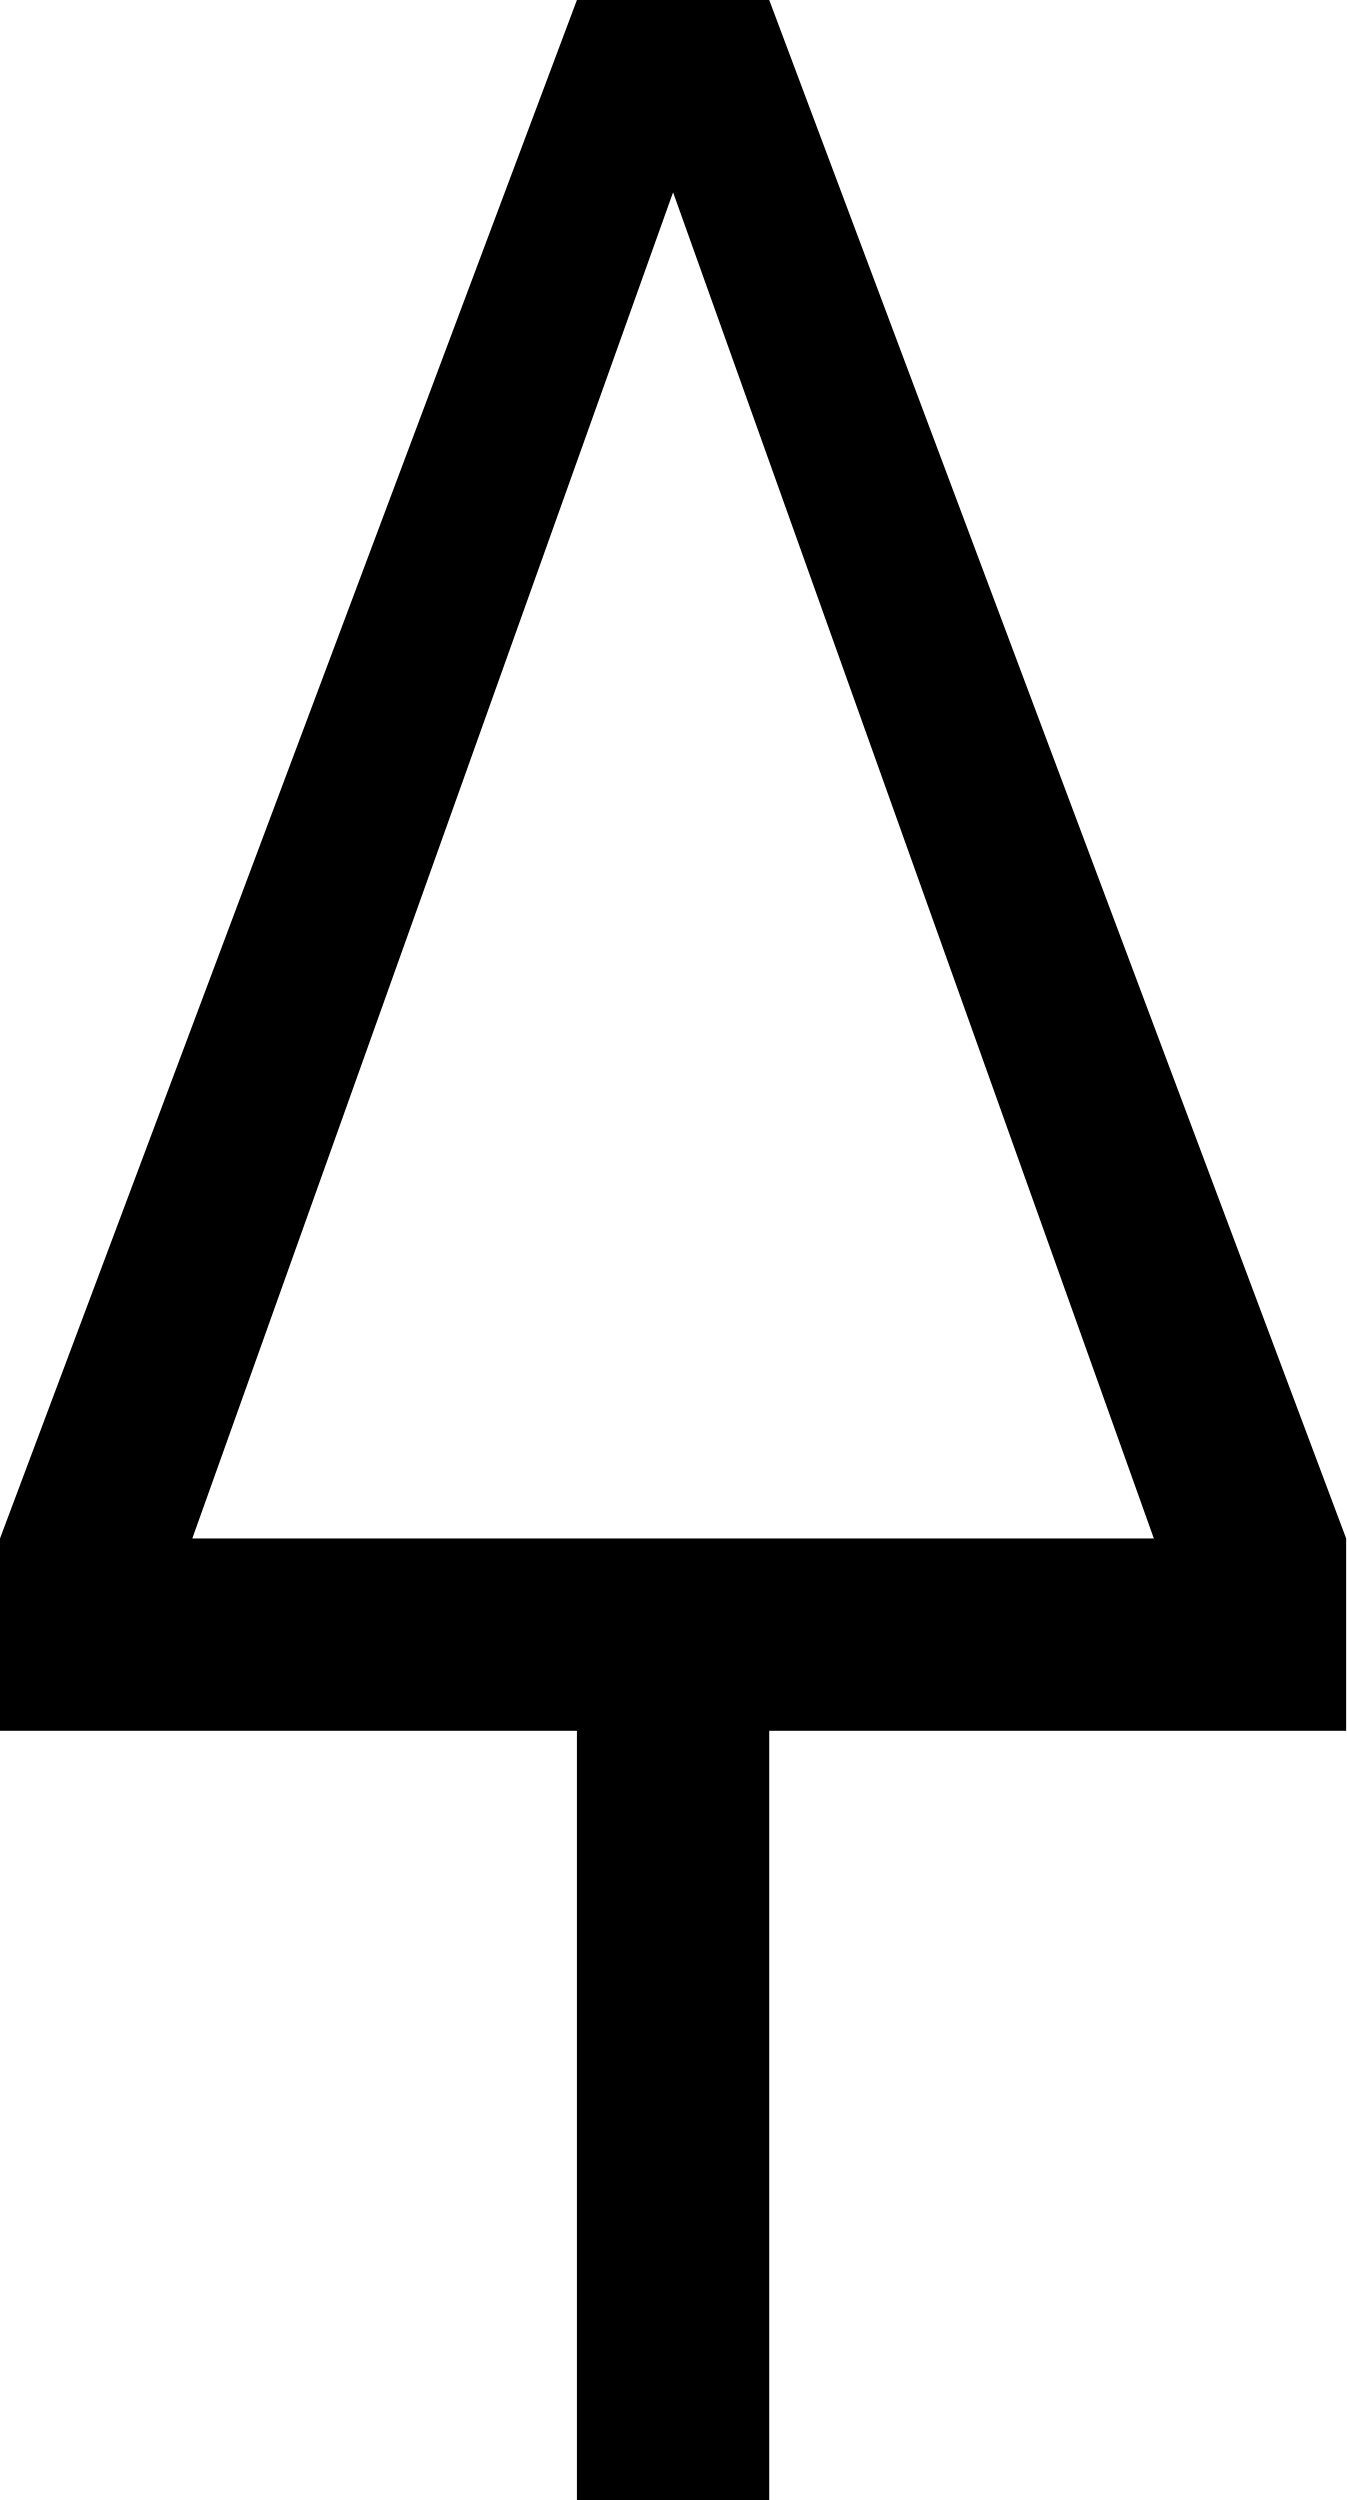
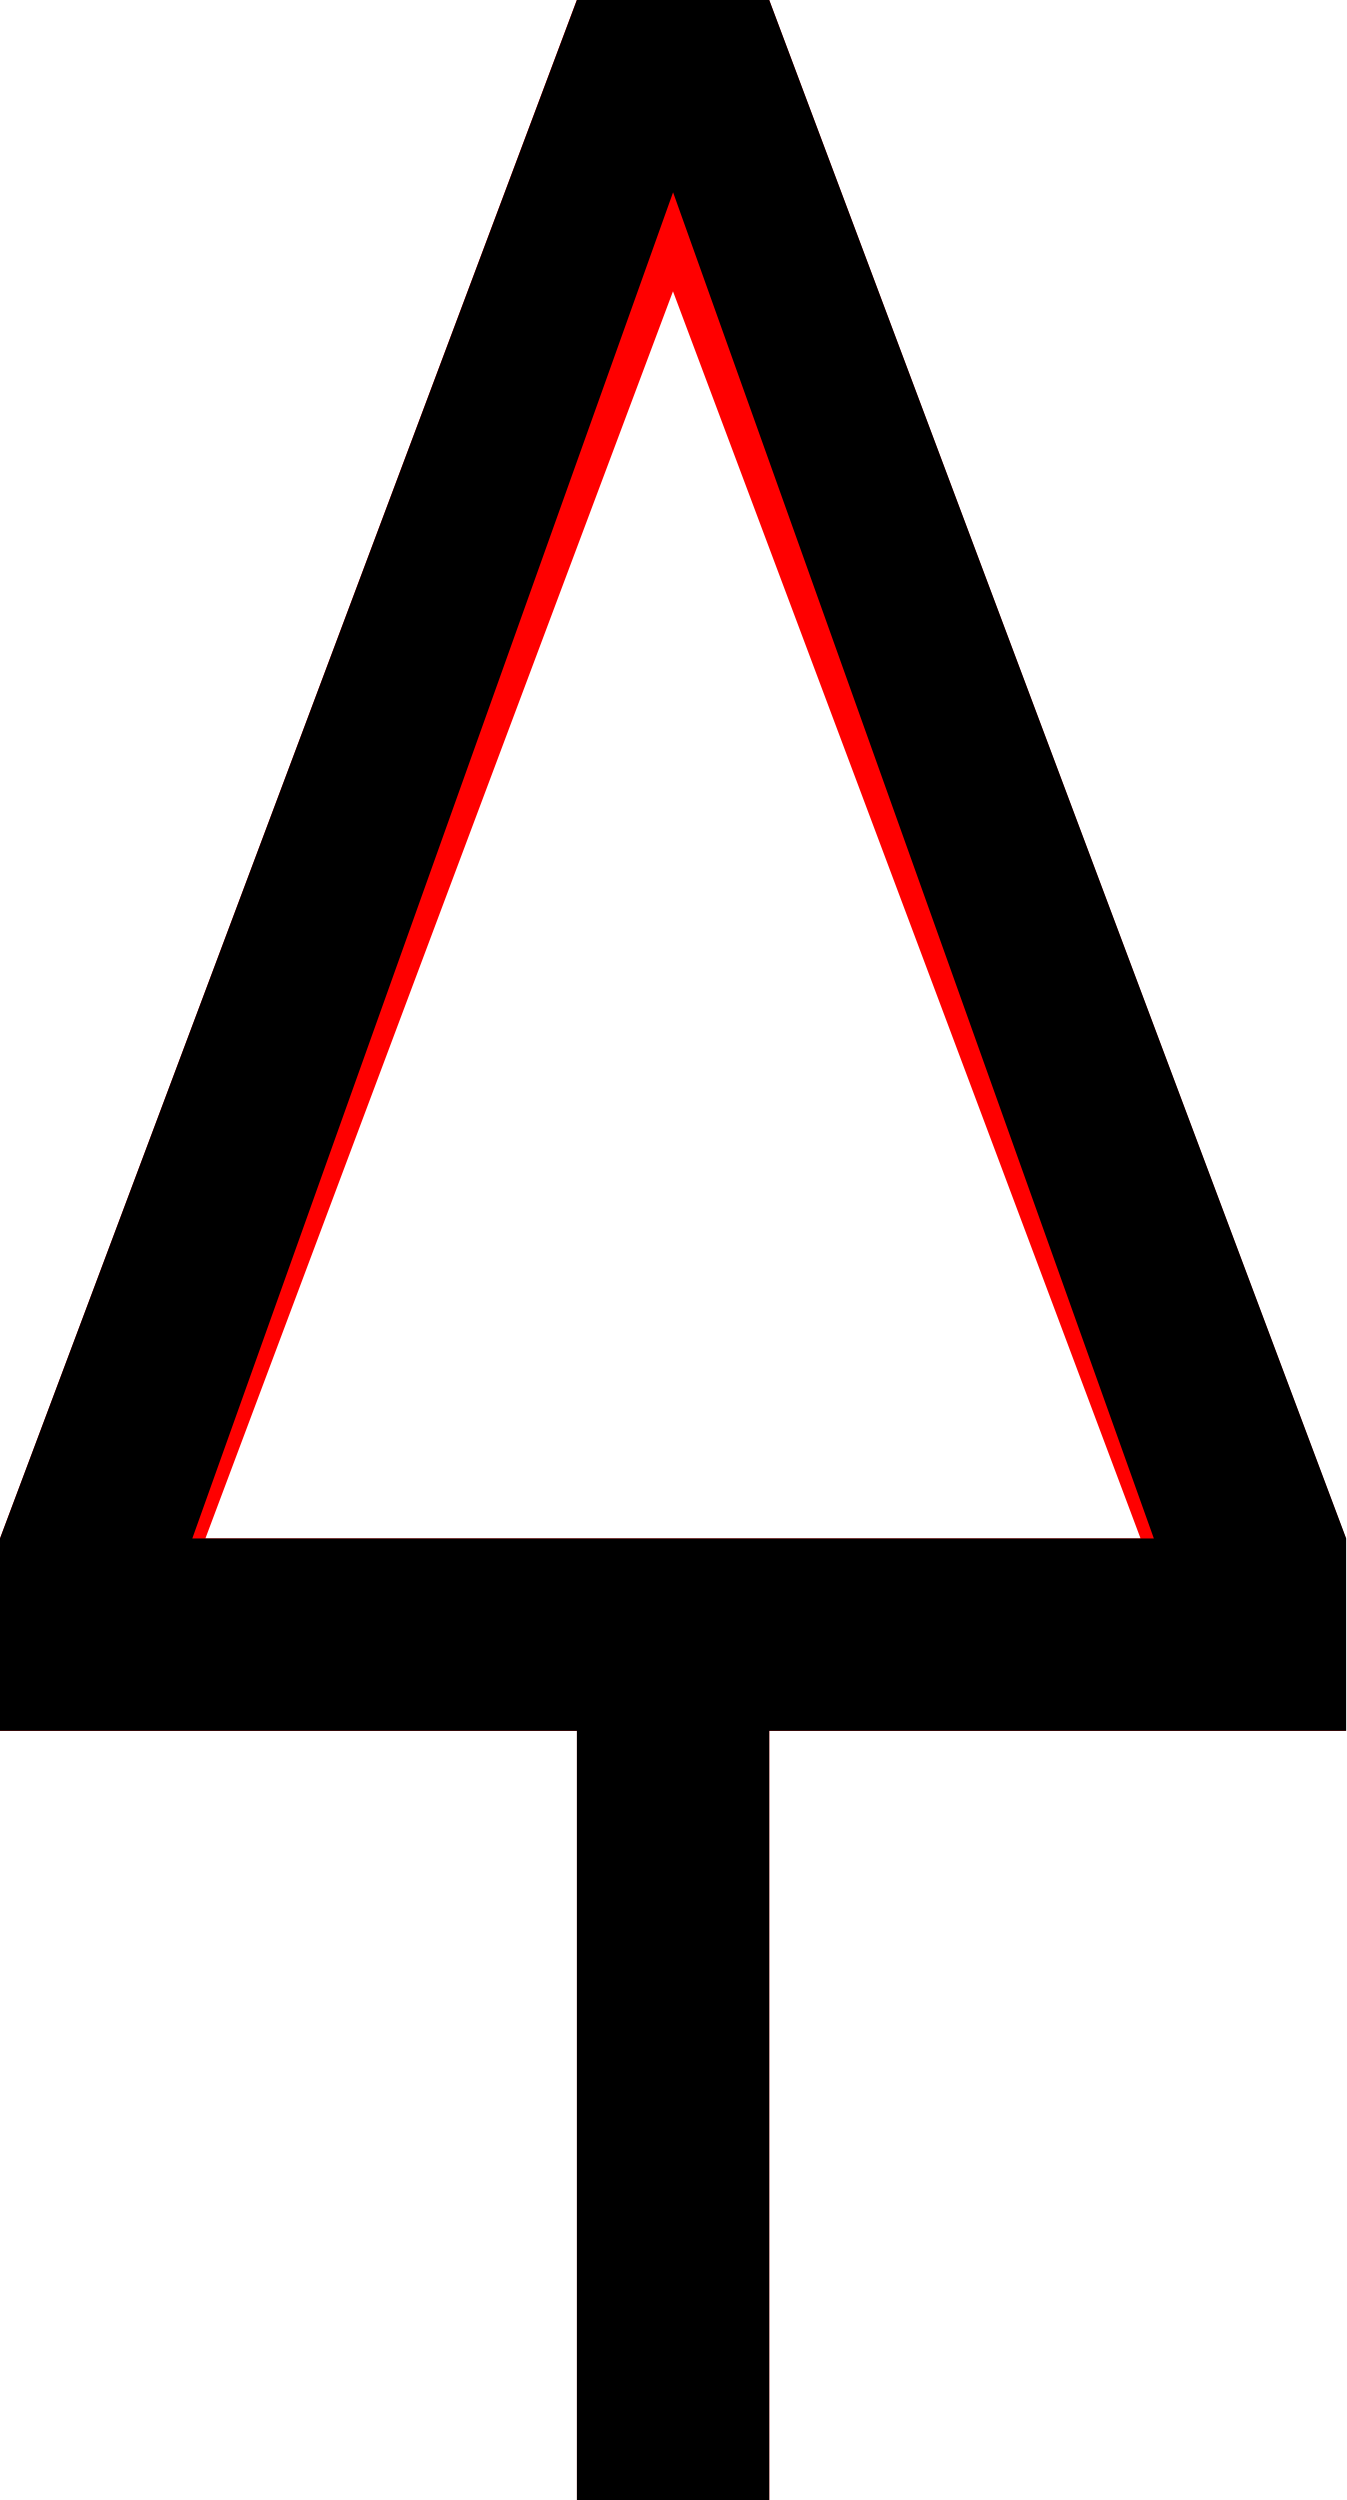
- <svg xmlns="http://www.w3.org/2000/svg" version="1.1" id="svg2">
+ <svg xmlns="http://www.w3.org/2000/svg" version="1.1" width="70" height="130" viewBox="0 0 7 13">
+   <path d="m3.5,13 v-4.5 m-3,0 v-.409 l2.846,-7.591 h.307 l2.846,7.591 v.409 z" stroke-width="1" stroke="red" fill="none" />
  <path d="M 3,0 0,8 0,9 3,9 3,13 4,13 4,9 7,9 7,8 4,0 Z M 3.5,1 6,8 1,8 Z" />
</svg>
